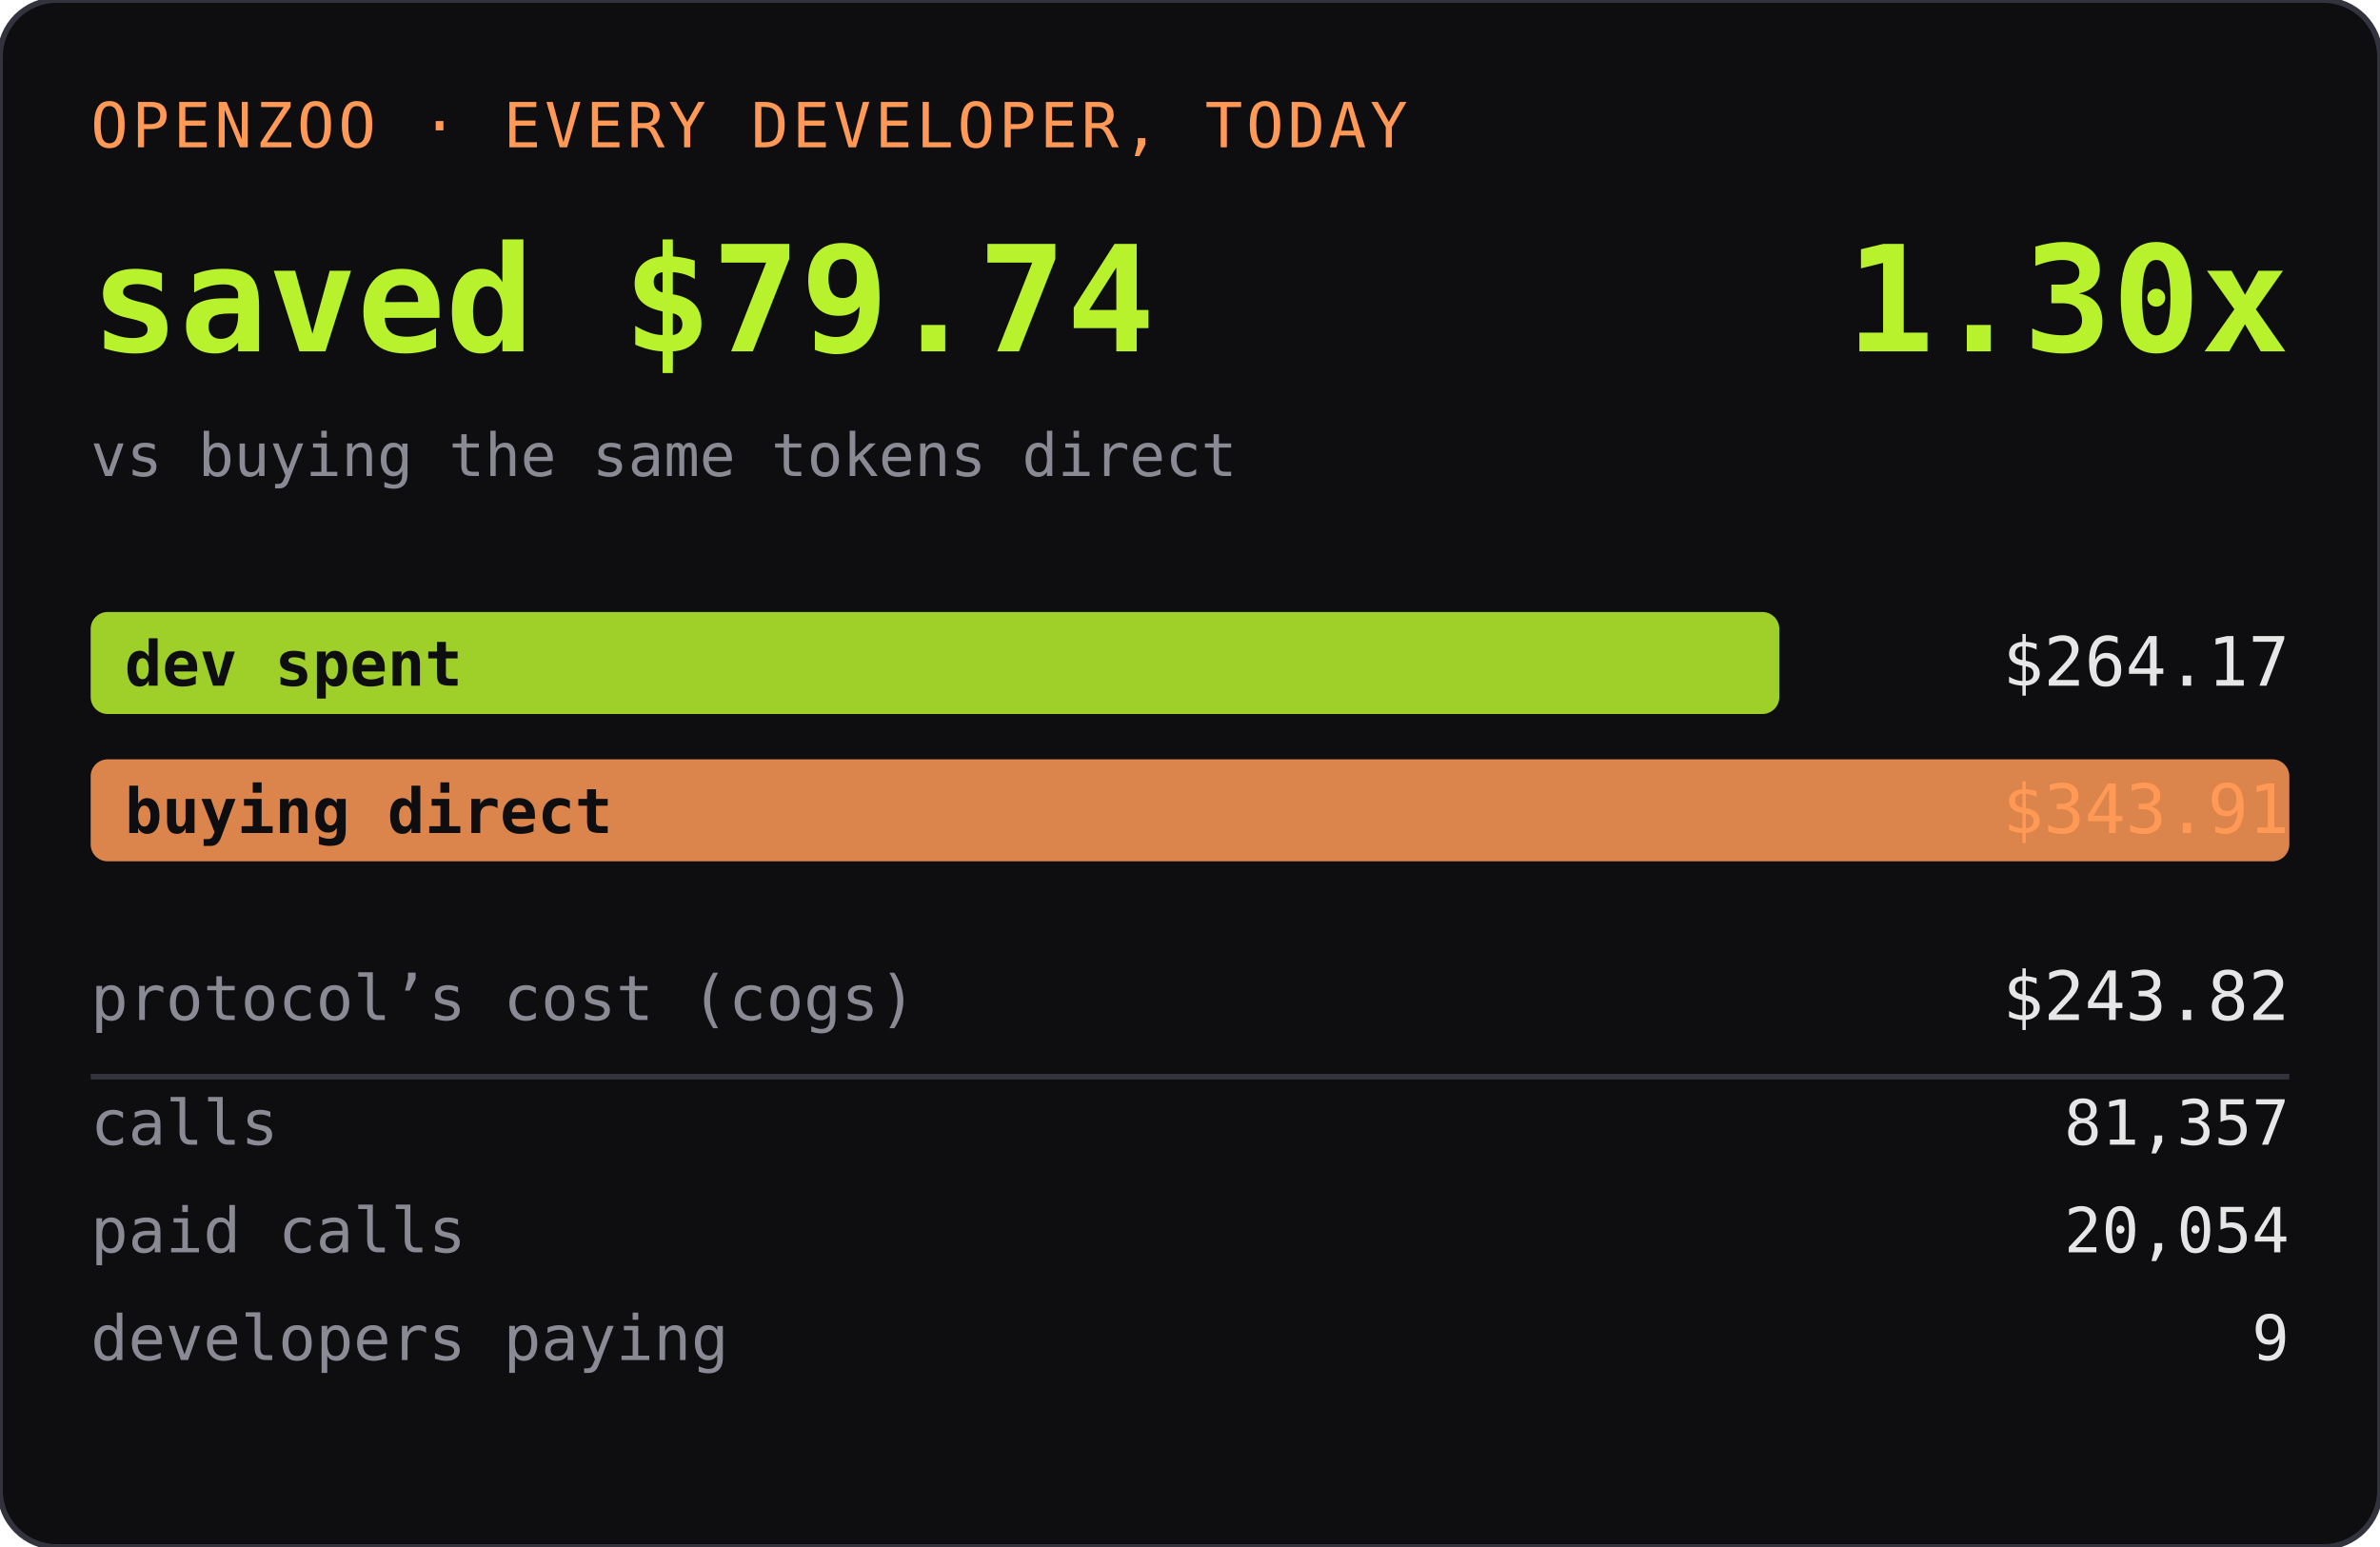
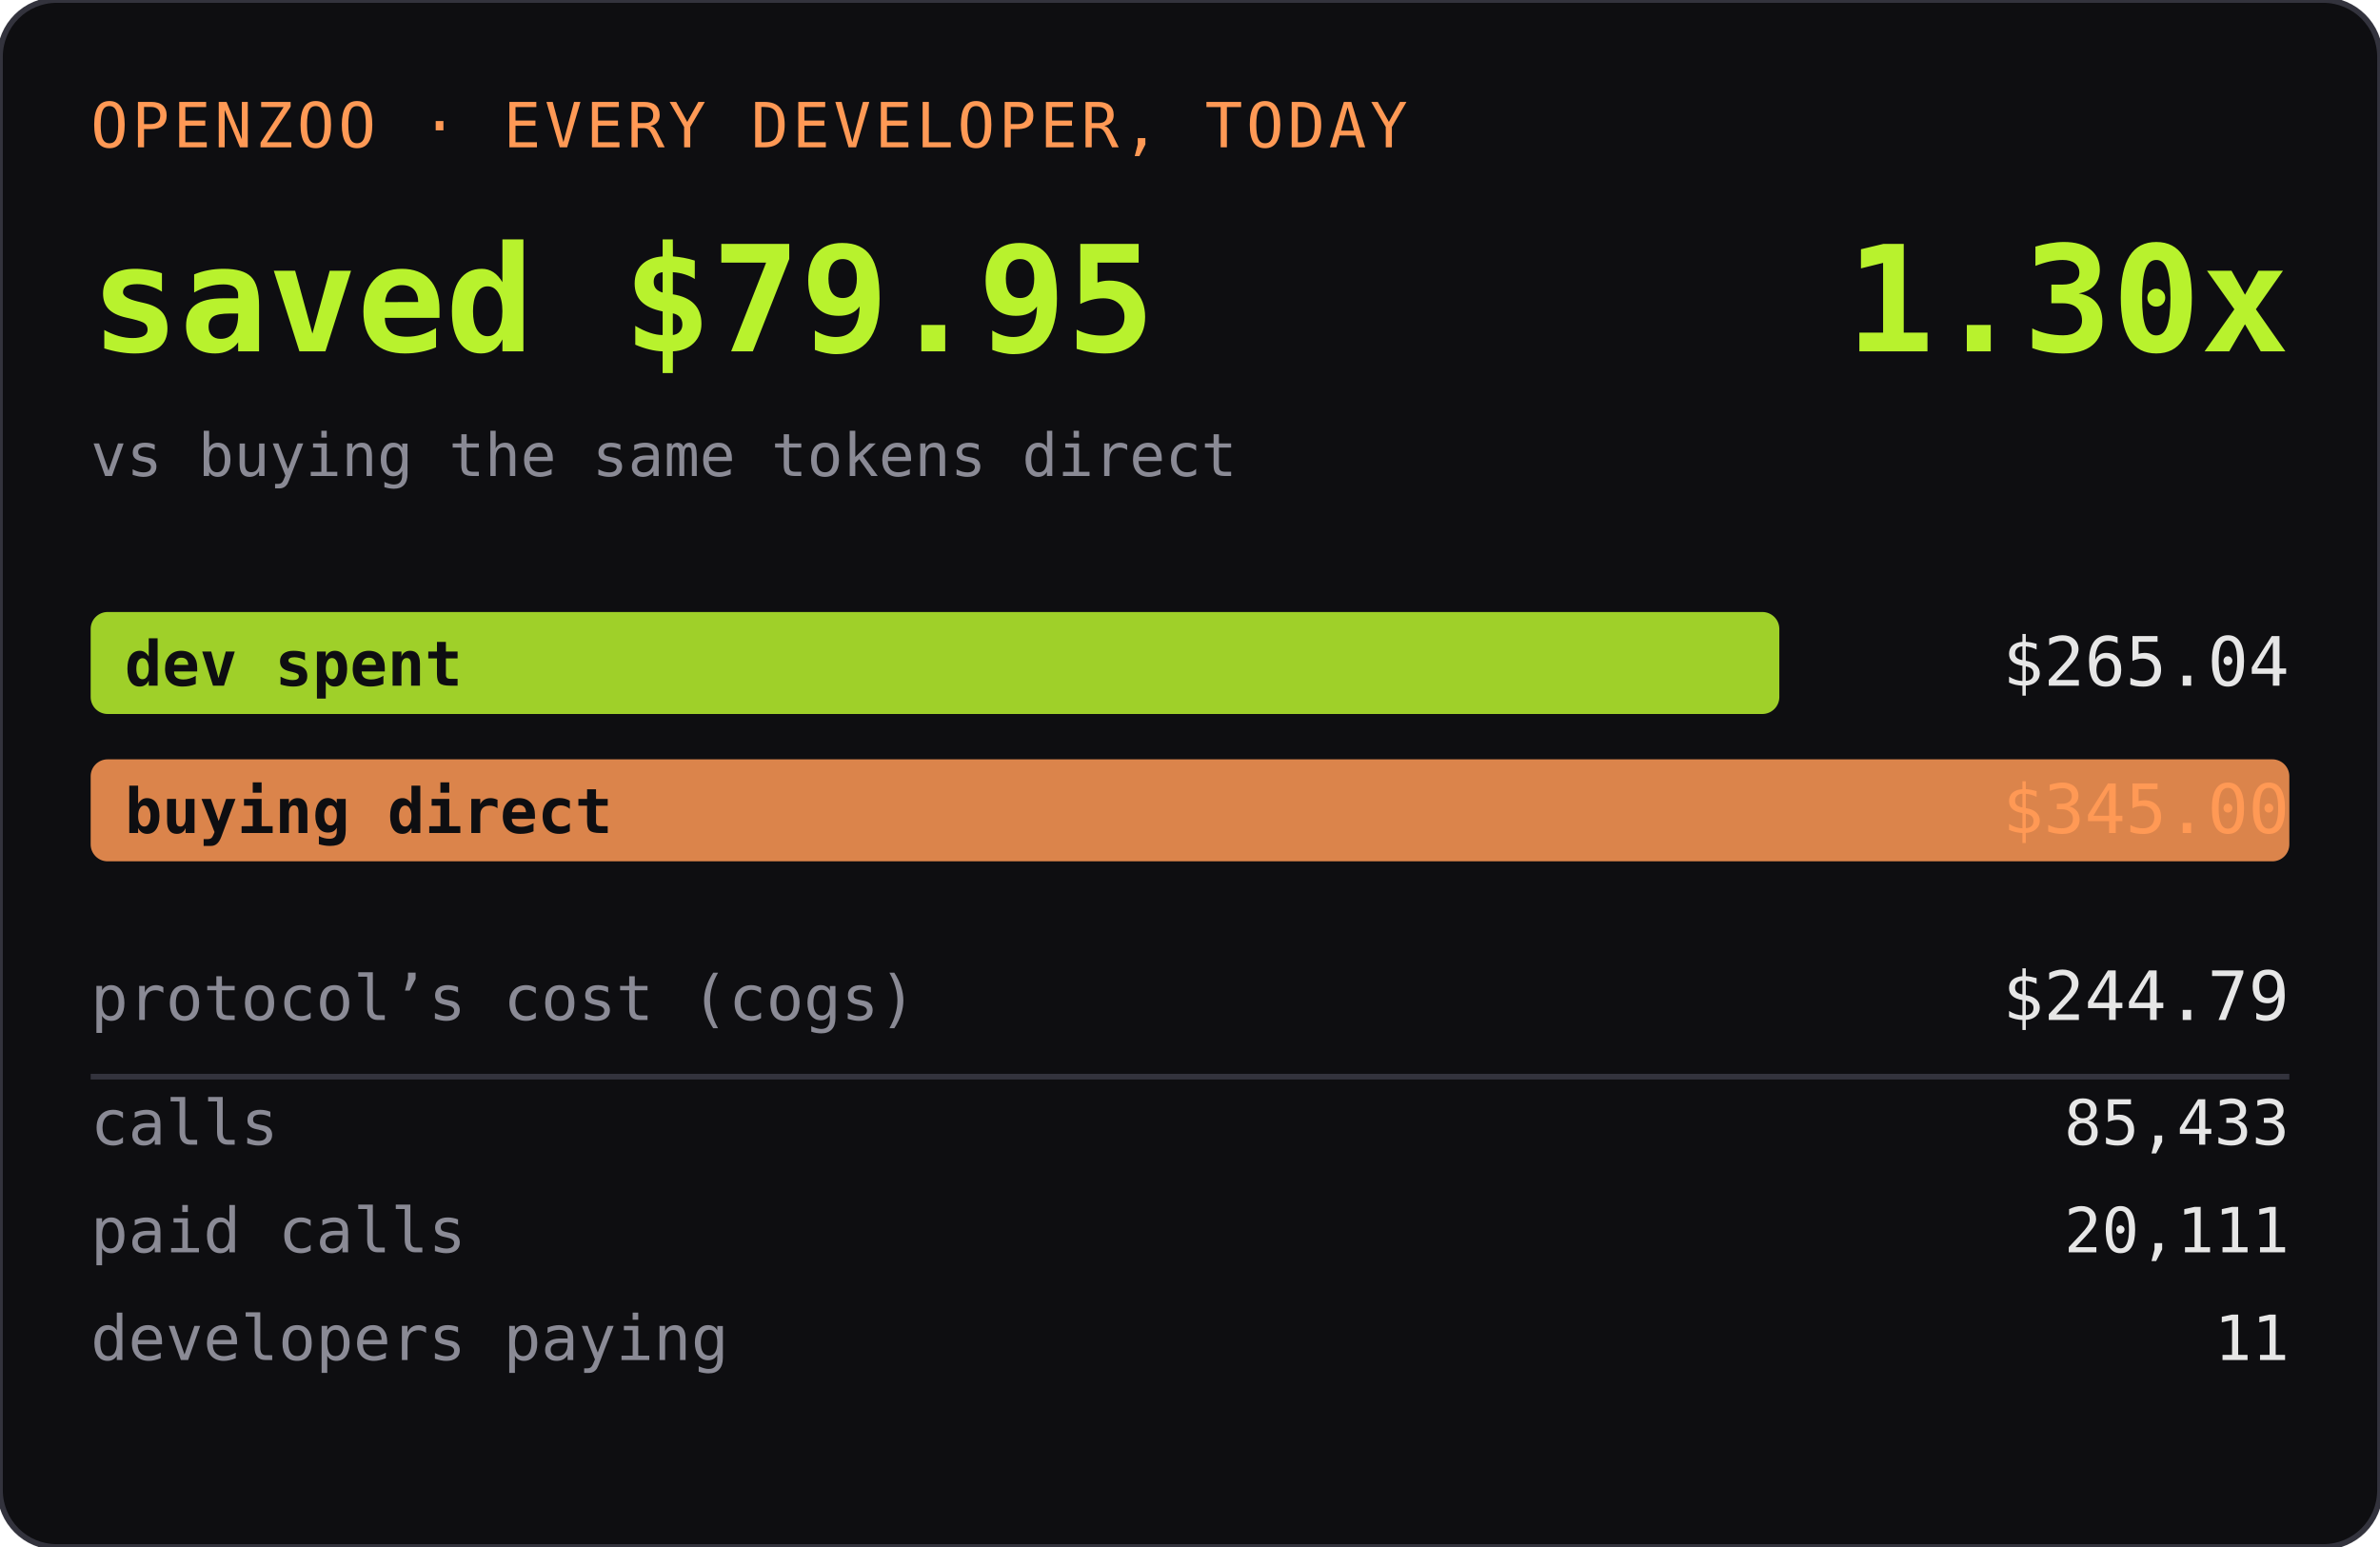
<svg xmlns="http://www.w3.org/2000/svg" width="420" height="273" role="img" aria-label="OPENZOO · EVERY DEVELOPER, TODAY">
  <rect width="420" height="273" rx="10" fill="#0e0e11" />
  <rect width="420" height="273" rx="10" fill="none" stroke="#33333d" />
  <text x="16" y="26" font-family="ui-monospace,SFMono-Regular,Menlo,monospace" font-size="11" fill="#ff9955" letter-spacing="0.06em">OPENZOO · EVERY DEVELOPER, TODAY</text>
-   <text x="16" y="62" font-family="ui-monospace,SFMono-Regular,Menlo,monospace" font-size="26" font-weight="600" fill="#b8f22d">saved $79.74</text>
+   <text x="16" y="62" font-family="ui-monospace,SFMono-Regular,Menlo,monospace" font-size="26" font-weight="600" fill="#b8f22d">saved $79.95</text>
  <text x="404" y="62" text-anchor="end" font-family="ui-monospace,SFMono-Regular,Menlo,monospace" font-size="26" font-weight="600" fill="#b8f22d">1.30x</text>
  <text x="16" y="84" font-family="ui-monospace,SFMono-Regular,Menlo,monospace" font-size="10.5" fill="#8a8a95">vs buying the same tokens direct</text>
  <rect x="16" y="108" width="298" height="18" rx="3" fill="#b8f22d" opacity="0.85" />
  <text x="22" y="121" font-family="ui-monospace,SFMono-Regular,Menlo,monospace" font-size="11" fill="#0e0e11" font-weight="600">dev spent</text>
-   <text x="404" y="121" text-anchor="end" font-family="ui-monospace,SFMono-Regular,Menlo,monospace" font-size="12" fill="#e6e6e6">$264.17</text>
+   <text x="404" y="121" text-anchor="end" font-family="ui-monospace,SFMono-Regular,Menlo,monospace" font-size="12" fill="#e6e6e6">$265.04</text>
  <rect x="16" y="134" width="388" height="18" rx="3" fill="#ff9955" opacity="0.85" />
  <text x="22" y="147" font-family="ui-monospace,SFMono-Regular,Menlo,monospace" font-size="11" fill="#0e0e11" font-weight="600">buying direct</text>
-   <text x="404" y="147" text-anchor="end" font-family="ui-monospace,SFMono-Regular,Menlo,monospace" font-size="12" fill="#ff9955">$343.91</text>
+   <text x="404" y="147" text-anchor="end" font-family="ui-monospace,SFMono-Regular,Menlo,monospace" font-size="12" fill="#ff9955">$345.00</text>
  <text x="16" y="180" font-family="ui-monospace,SFMono-Regular,Menlo,monospace" font-size="11" fill="#8a8a95">protocol’s cost (cogs)</text>
-   <text x="404" y="180" text-anchor="end" font-family="ui-monospace,SFMono-Regular,Menlo,monospace" font-size="12" fill="#e6e6e6">$243.82</text>
+   <text x="404" y="180" text-anchor="end" font-family="ui-monospace,SFMono-Regular,Menlo,monospace" font-size="12" fill="#e6e6e6">$244.79</text>
  <line x1="16" y1="190" x2="404" y2="190" stroke="#33333d" />
  <text x="16" y="202" font-family="ui-monospace,SFMono-Regular,Menlo,monospace" font-size="11" fill="#8a8a95">calls</text>
-   <text x="404" y="202" text-anchor="end" font-family="ui-monospace,SFMono-Regular,Menlo,monospace" font-size="11" fill="#e6e6e6">81,357</text>
+   <text x="404" y="202" text-anchor="end" font-family="ui-monospace,SFMono-Regular,Menlo,monospace" font-size="11" fill="#e6e6e6">85,433</text>
  <text x="16" y="221" font-family="ui-monospace,SFMono-Regular,Menlo,monospace" font-size="11" fill="#8a8a95">paid calls</text>
-   <text x="404" y="221" text-anchor="end" font-family="ui-monospace,SFMono-Regular,Menlo,monospace" font-size="11" fill="#e6e6e6">20,054</text>
+   <text x="404" y="221" text-anchor="end" font-family="ui-monospace,SFMono-Regular,Menlo,monospace" font-size="11" fill="#e6e6e6">20,111</text>
  <text x="16" y="240" font-family="ui-monospace,SFMono-Regular,Menlo,monospace" font-size="11" fill="#8a8a95">developers paying</text>
-   <text x="404" y="240" text-anchor="end" font-family="ui-monospace,SFMono-Regular,Menlo,monospace" font-size="11" fill="#e6e6e6">9</text>
+   <text x="404" y="240" text-anchor="end" font-family="ui-monospace,SFMono-Regular,Menlo,monospace" font-size="11" fill="#e6e6e6">11</text>
</svg>
